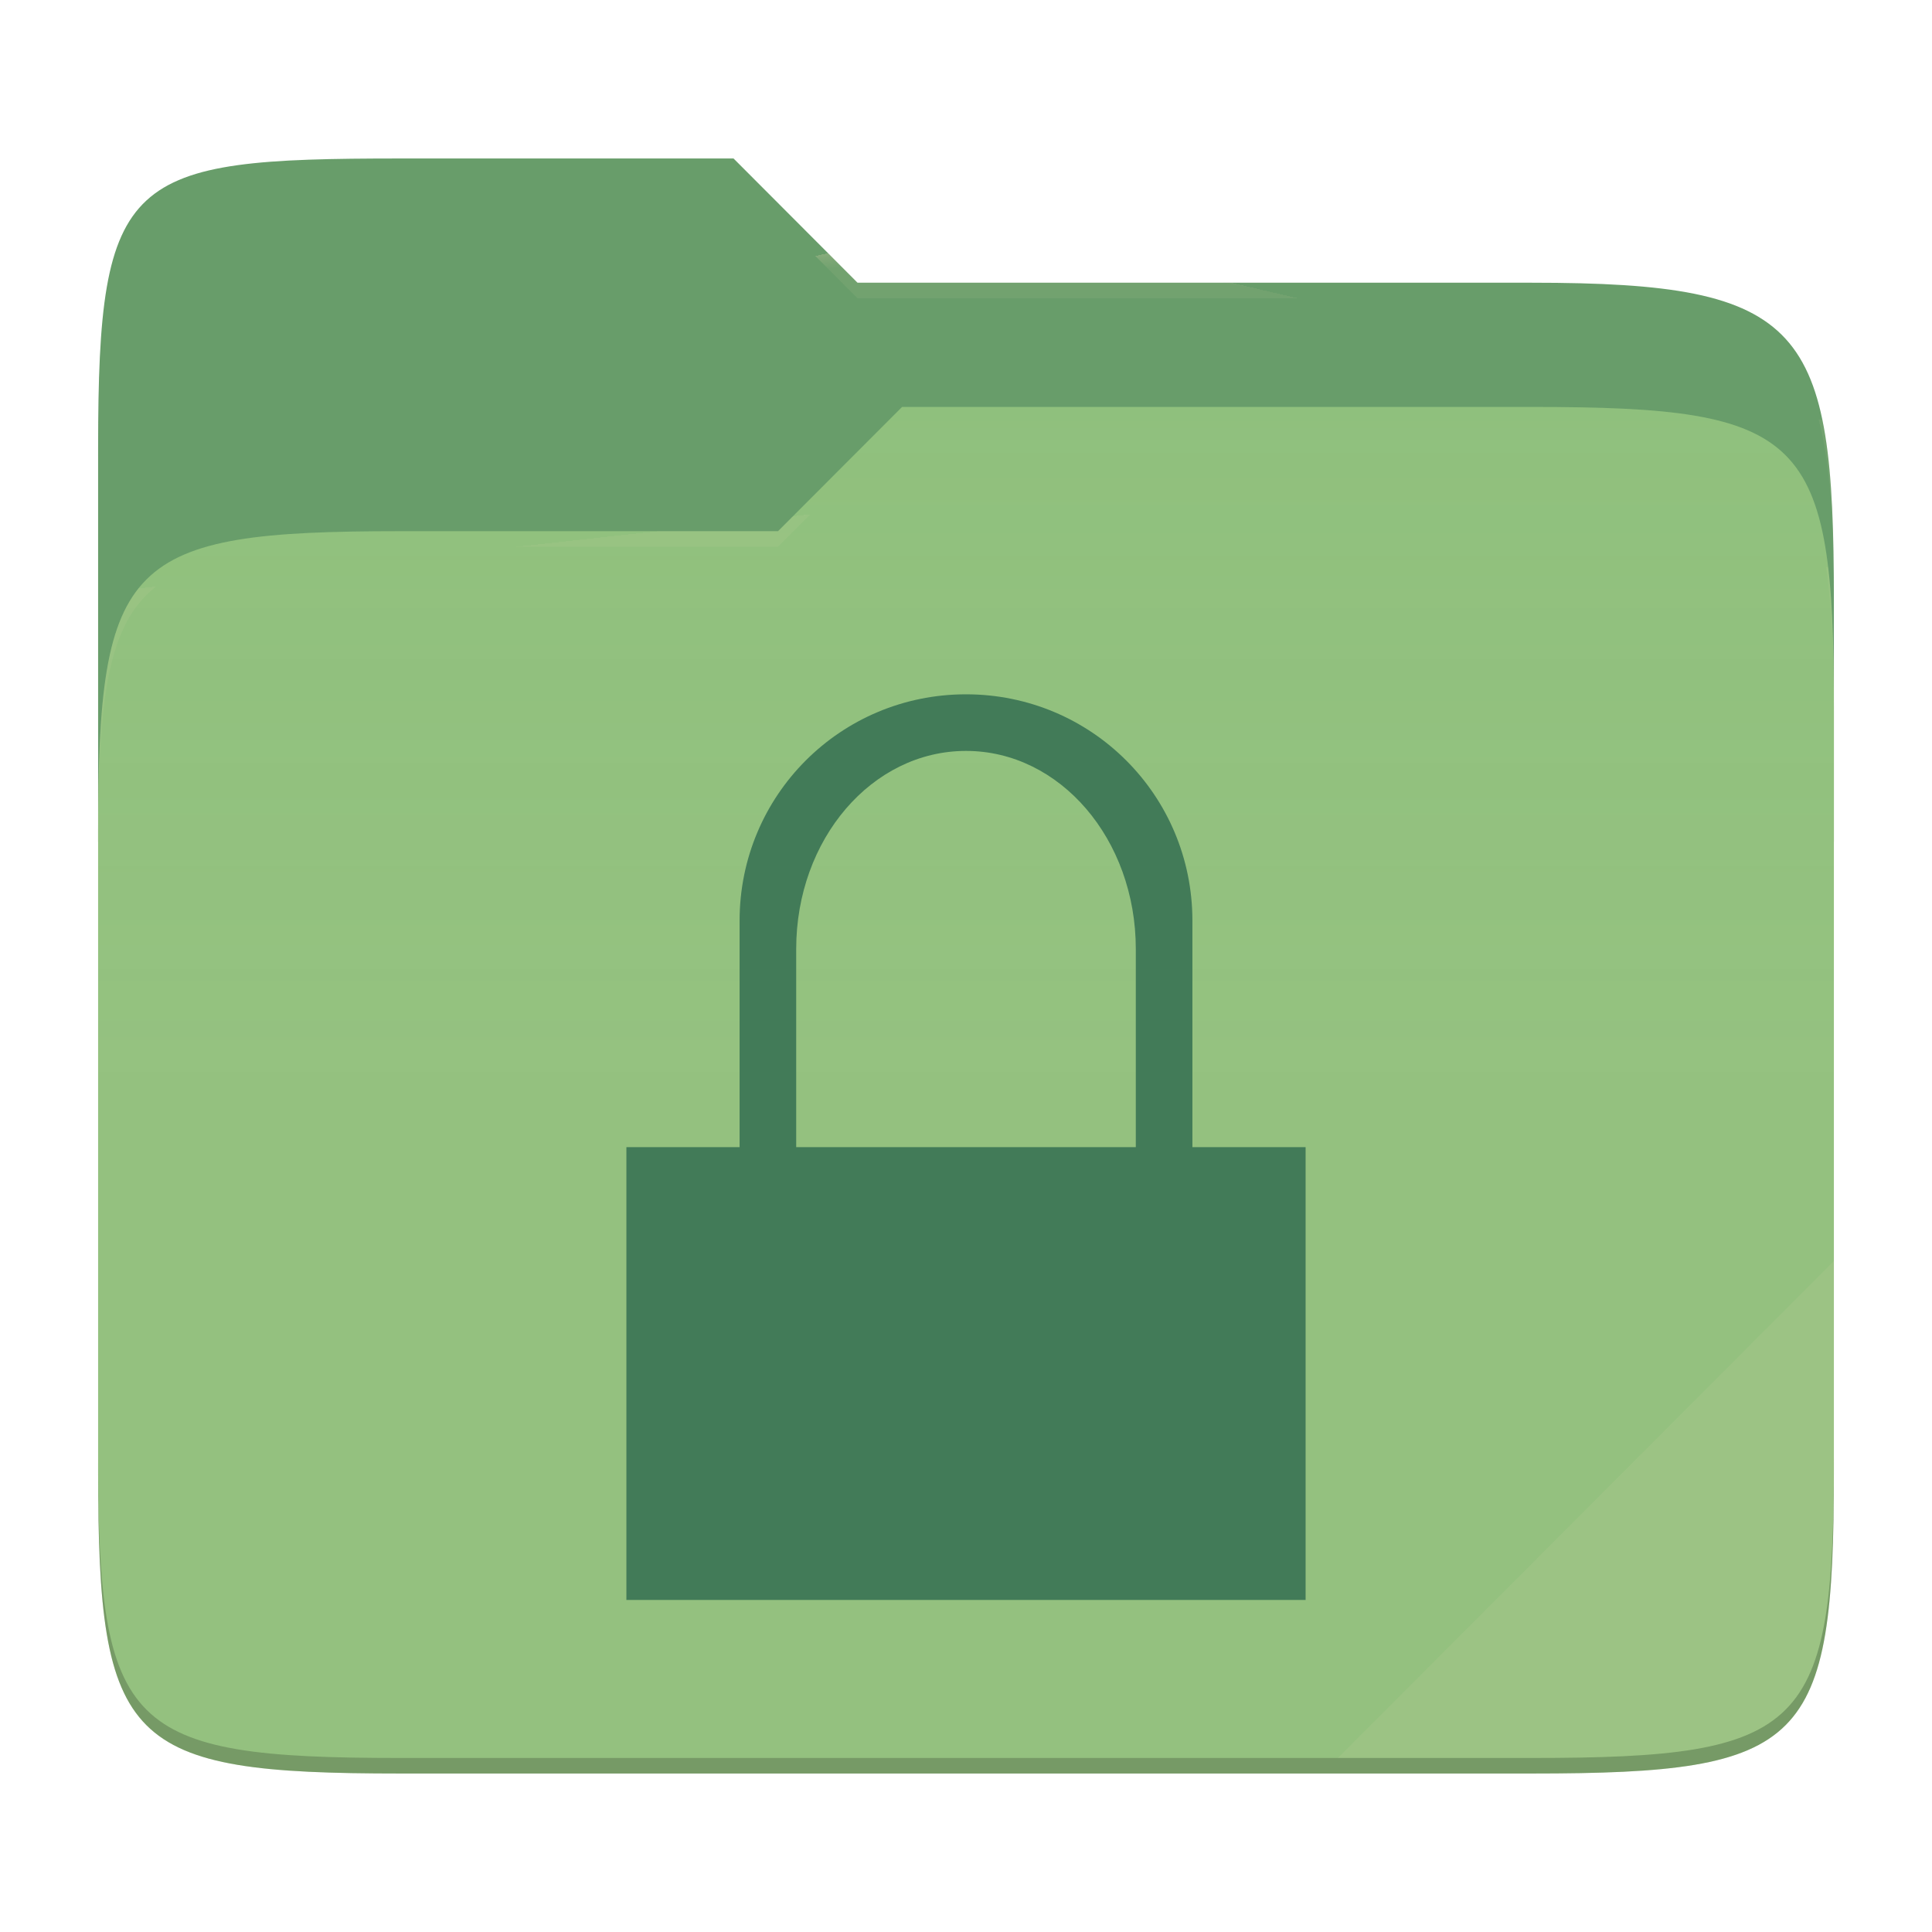
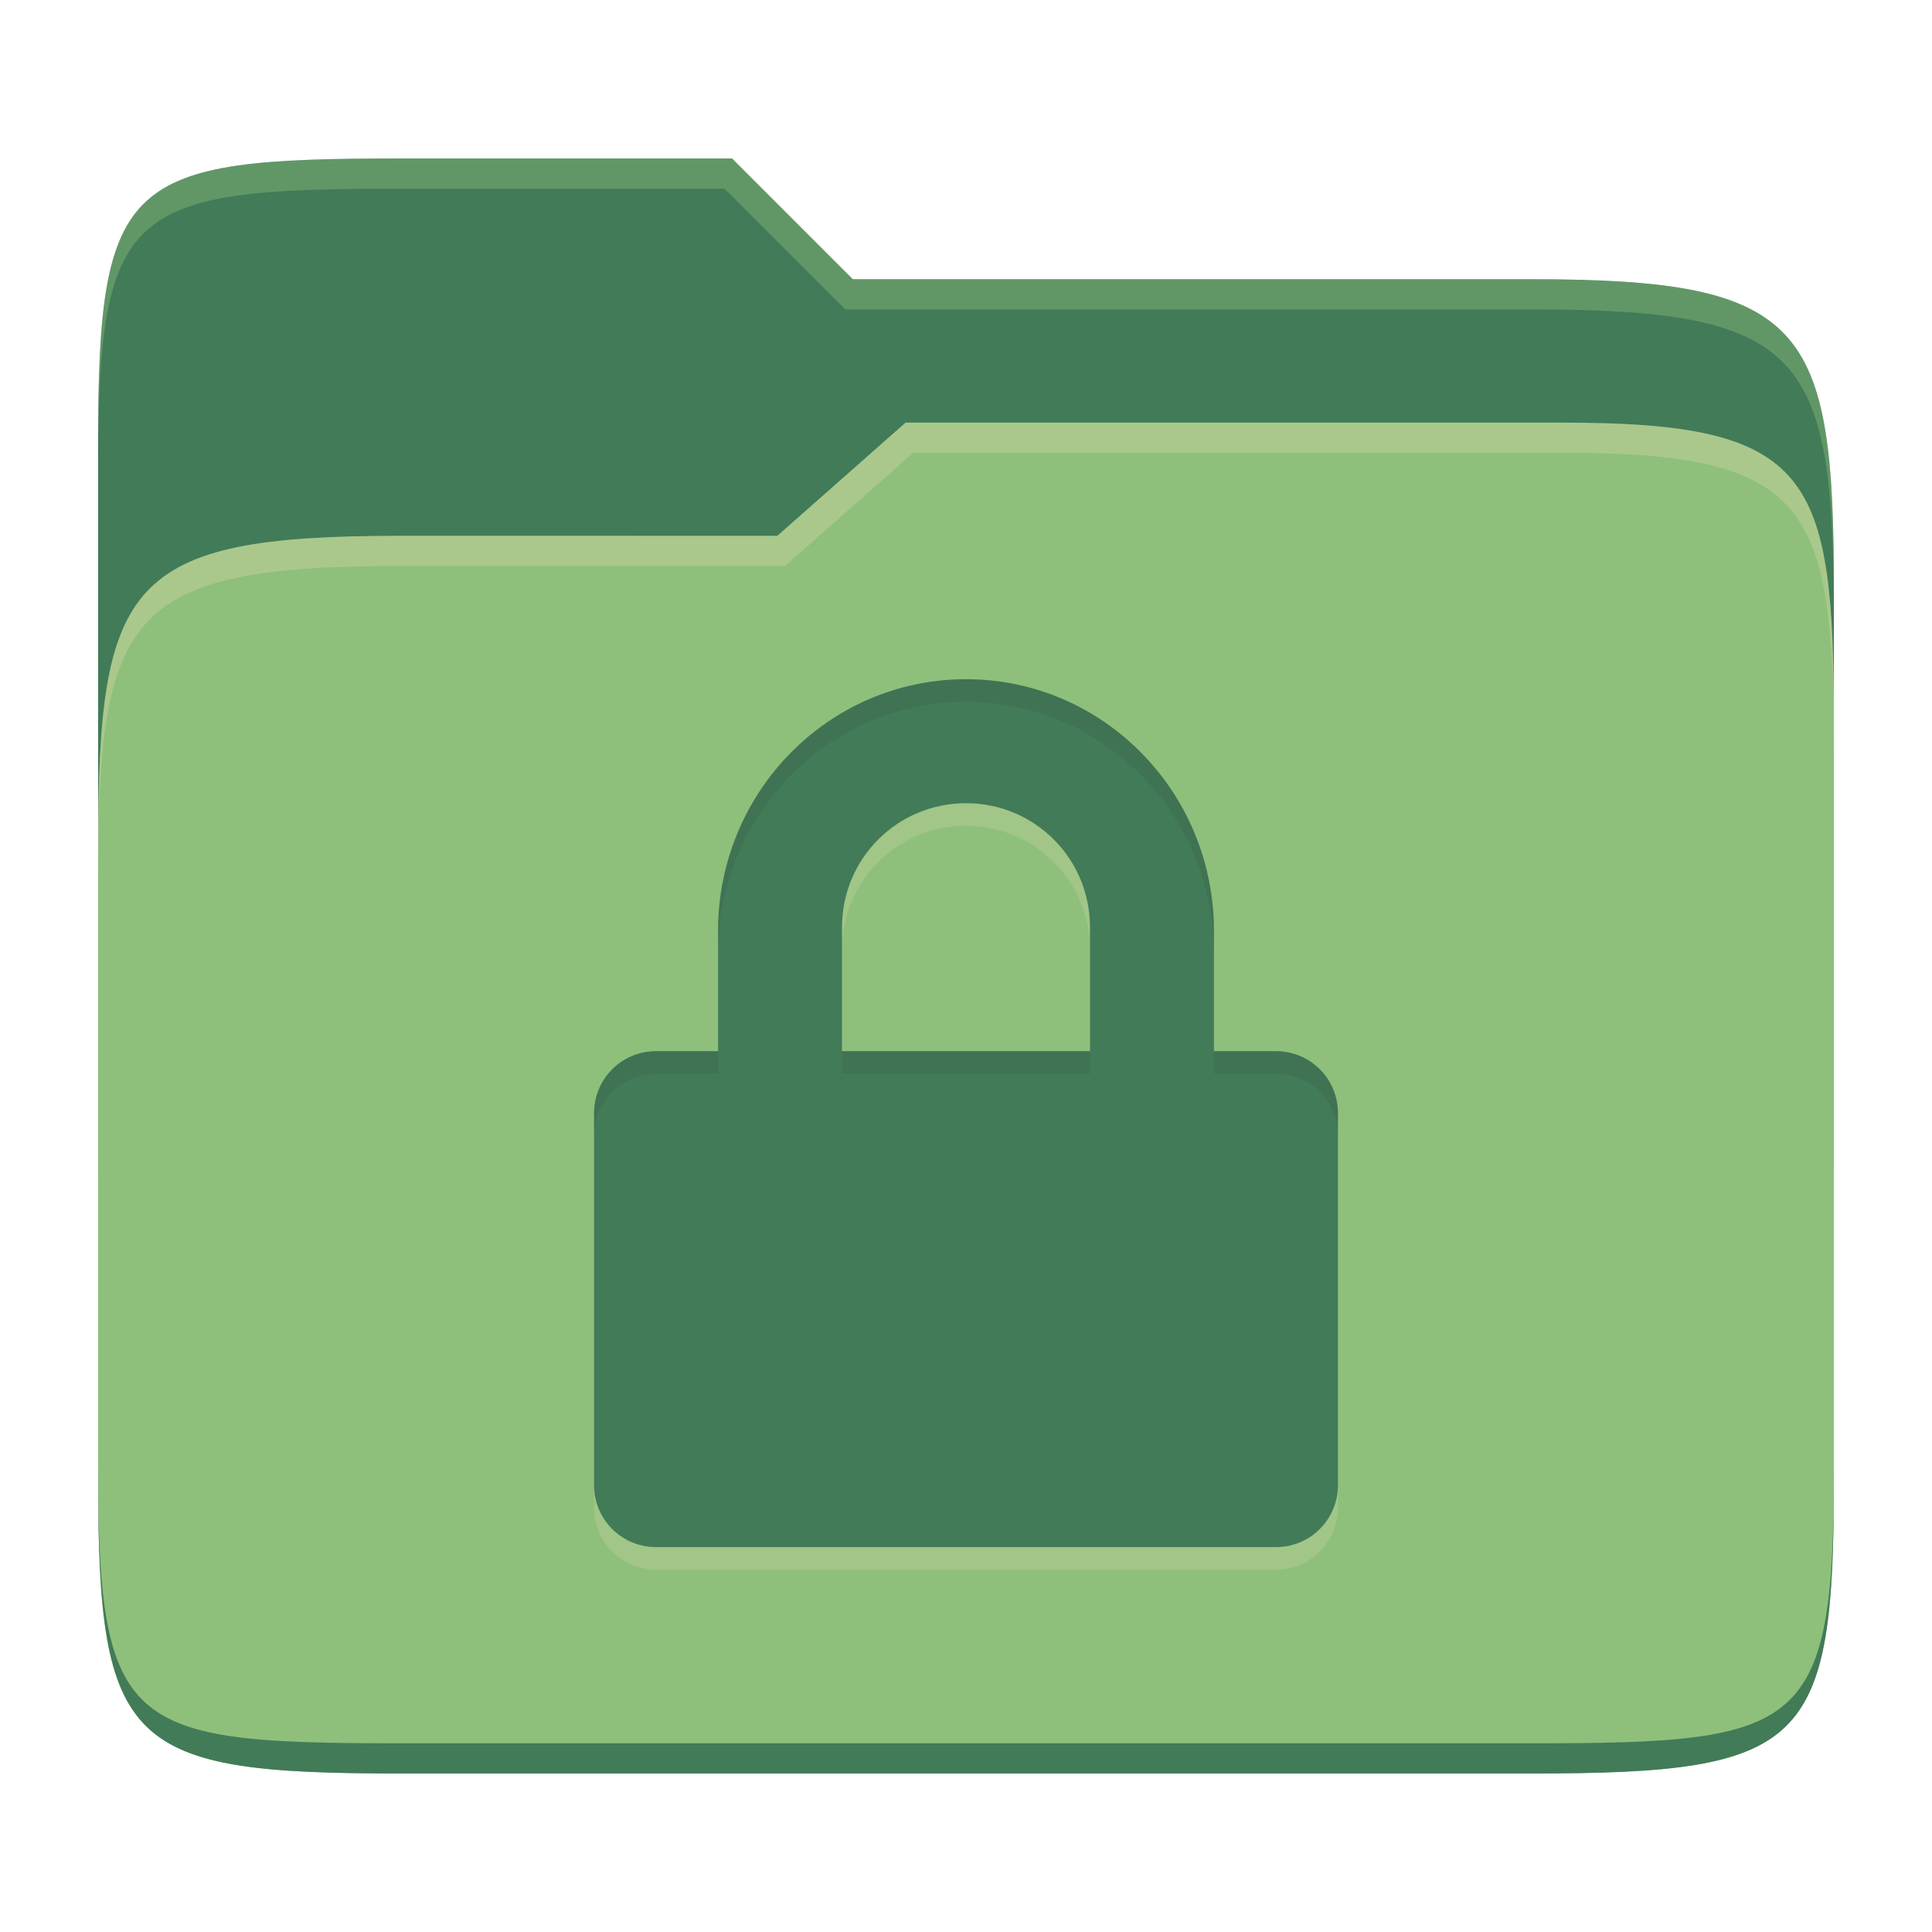
- <svg xmlns="http://www.w3.org/2000/svg" style="isolation:isolate" width="256" height="256">
-   <path fill="#689d6a" d="M53.039 21C16.724 21 13 23.055 13 59.371v52.167h230V79.563c0-36.316-3.724-42.102-40.039-42.102h-89.336L97.198 21H53.039z" />
-   <path fill="#8ec07c" d="M53.039 70.384C16.722 70.384 13 74.114 13 110.429v84.524C13 231.269 16.722 235 53.039 235h149.922c36.317 0 40.039-3.731 40.039-40.047V93.969c0-36.316-3.722-40.047-40.039-40.047H119.53l-16.438 16.462H53.039z" />
-   <linearGradient id="a" x2="0" y1=".5" y2="-.5" gradientTransform="matrix(230 0 0 181.078 13 53.922)" gradientUnits="userSpaceOnUse">
-     <stop offset="0%" stop-color="#ebdbb2" stop-opacity=".07" />
-     <stop offset="67.282%" stop-color="#ebdbb2" stop-opacity="0" />
-   </linearGradient>
-   <path fill="url(#a)" d="M53.039 70.384C16.722 70.384 13 74.114 13 110.429v84.524C13 231.269 16.722 235 53.039 235h149.922c36.317 0 40.039-3.731 40.039-40.047V93.969c0-36.316-3.722-40.047-40.039-40.047H119.53l-16.438 16.462H53.039z" />
-   <g opacity=".4">
-     <radialGradient id="b" cx=".5" cy=".5" r=".272" fx=".5" fy=".136" gradientTransform="matrix(230 0 0 60.62 13 21)" gradientUnits="userSpaceOnUse">
-       <stop offset="0%" stop-color="#ebdbb2" />
-       <stop offset="100%" stop-color="#ebdbb2" stop-opacity=".204" />
-     </radialGradient>
-     <path fill="url(#b)" d="M53.039 21C16.724 21 13 23.055 13 59.371v2.059c0-36.316 3.724-38.373 40.039-38.373h44.159l16.427 16.461h89.336c36.315 0 40.039 5.786 40.039 42.102v-2.057c0-36.316-3.724-42.102-40.039-42.102h-89.336L97.198 21H53.039z" />
-   </g>
-   <g opacity=".4">
-     <radialGradient id="c" cx=".5" cy=".5" r=".272" fx=".482" fy=".211" gradientTransform="matrix(230 0 0 58.565 13 53.922)" gradientUnits="userSpaceOnUse">
-       <stop offset="0%" stop-color="#ebdbb2" />
-       <stop offset="100%" stop-color="#ebdbb2" stop-opacity=".204" />
-     </radialGradient>
-     <path fill="url(#c)" d="M119.53 53.922l-16.438 16.462H53.039C16.724 70.384 13 74.112 13 110.427v2.06c0-36.316 3.724-40.046 40.039-40.046h50.053l16.438-16.46h83.431c36.315 0 40.039 3.727 40.039 40.043v-2.057c0-36.316-3.724-40.045-40.039-40.045H119.53z" />
-   </g>
-   <path fill="#ebdbb2" opacity=".1" d="M243 167.096l-65.715 65.845h25.676c36.315 0 40.039-3.727 40.039-40.043v-25.802z" />
-   <path opacity=".2" d="M13 192.898v2.057C13 231.271 16.724 235 53.039 235h149.922c36.315 0 40.039-3.729 40.039-40.045v-2.057c0 36.316-3.724 40.043-40.039 40.043H53.039c-36.315 0-40.039-3.727-40.039-40.043z" />
-   <g fill="#427b58">
-     <path d="M128 92c-16.62 0-30 13.38-30 30v30H83v60h90v-60h-15v-30c0-16.62-13.38-30-30-30zm0 7.5c12.465 0 22.5 11.708 22.5 26.25V152h-45v-26.25c0-14.542 10.035-26.25 22.5-26.25z" />
-   </g>
+ <svg xmlns="http://www.w3.org/2000/svg" width="256" height="256" version="1.1">
+   <path d="m53.047 21c-36.322 0-40.047 2.481-40.047 37.772v96.653h230v-77.055c0-35.291-3.678-41.37-40-41.37h-90l-16-16z" fill="#427b58" />
+   <path d="m53 71c-36.338 0-39.996 6.144-39.996 41.397v83.653c0 35.313 3.686 38.951 40.002 38.951h149.99c36.316 0 40-3.639 40-38.951v-99.621c0-33.574-2.687-40.428-36-40.428h-87l-17 15z" fill="#8ec07c" />
+   <path d="m243 193.99c0 35.291-3.653 37.006-39.974 37.006h-150.02c-36.319 0-40.005-1.715-40.005-37v2c0 35.641 4 39 40.005 39h150.02c36.399 0 39.974-3.727 39.974-38.998z" fill="#427b58" />
+   <path d="m120 56-17 15h-50c-36.156 0-39.996 5.917-39.996 41.433v4.141c0-35.295 3.684-41.574 39.996-41.574h51l17-15 86.001-0.011c33.136-0.004 35.999 7.05 35.999 40.591v-4.141c0-33.541-2.649-40.44-36-40.44z" fill="#ebdbb2" opacity=".3" />
+   <path d="m97 21-43.953 1e-6c-36.322 0-40.052 2.451-40.052 37.744v3.91c0-35.291 3.682-37.655 40.005-37.655h43l16 16h91c36.322 0 40 5.989 40 41.281v-3.907c0-35.291-3.678-41.373-40-41.373h-90z" fill="#8ec07c" opacity=".4" />
+   <path d="m128 93c-18.203 0-32.857 14.966-32.857 33.366v15.919h-8.214c-4.551 0-8.214 3.664-8.214 8.214v49.286c0 4.551 3.664 8.214 8.214 8.214h82.143c4.551 0 8.214-3.664 8.214-8.214v-49.286c0-4.551-3.664-8.214-8.214-8.214h-8.214v-15.919c0-18.4-14.654-33.366-32.857-33.366zm0 16.429c9.101 0 16.429 7.327 16.429 16.429v16.429h-32.857v-16.429c0-9.101 7.327-16.429 16.429-16.429z" fill="#ebdbb2" opacity=".2" />
+   <path d="m128 90c-18.203 0-32.857 14.966-32.857 33.366v15.919h-8.214c-4.551 0-8.214 3.664-8.214 8.214v49.286c0 4.551 3.664 8.214 8.214 8.214h82.143c4.551 0 8.214-3.664 8.214-8.214v-49.286c0-4.551-3.664-8.214-8.214-8.214h-8.214v-15.919c0-18.4-14.654-33.366-32.857-33.366zm0 16.429c9.101 0 16.429 7.327 16.429 16.429v16.429h-32.857v-16.429c0-9.101 7.327-16.429 16.429-16.429z" fill="#427b58" />
+   <path d="m128 90c-18.203 0-32.857 14.965-32.857 33.365v3c0-18.4 14.654-33.365 32.857-33.365s32.857 14.965 32.857 33.365v-3c0-18.4-14.654-33.365-32.857-33.365zm-41.072 49.285c-4.551 0-8.213 3.664-8.213 8.215v3c0-4.551 3.664-8.215 8.215-8.215h8.213v-3zm73.93 0v3h8.215c4.537 0 8.192 3.643 8.213 8.176v-2.961c0-4.551-3.662-8.215-8.213-8.215zm-49.285 2e-3v3h32.857v-3z" fill="#282828" opacity=".1" />
</svg>
